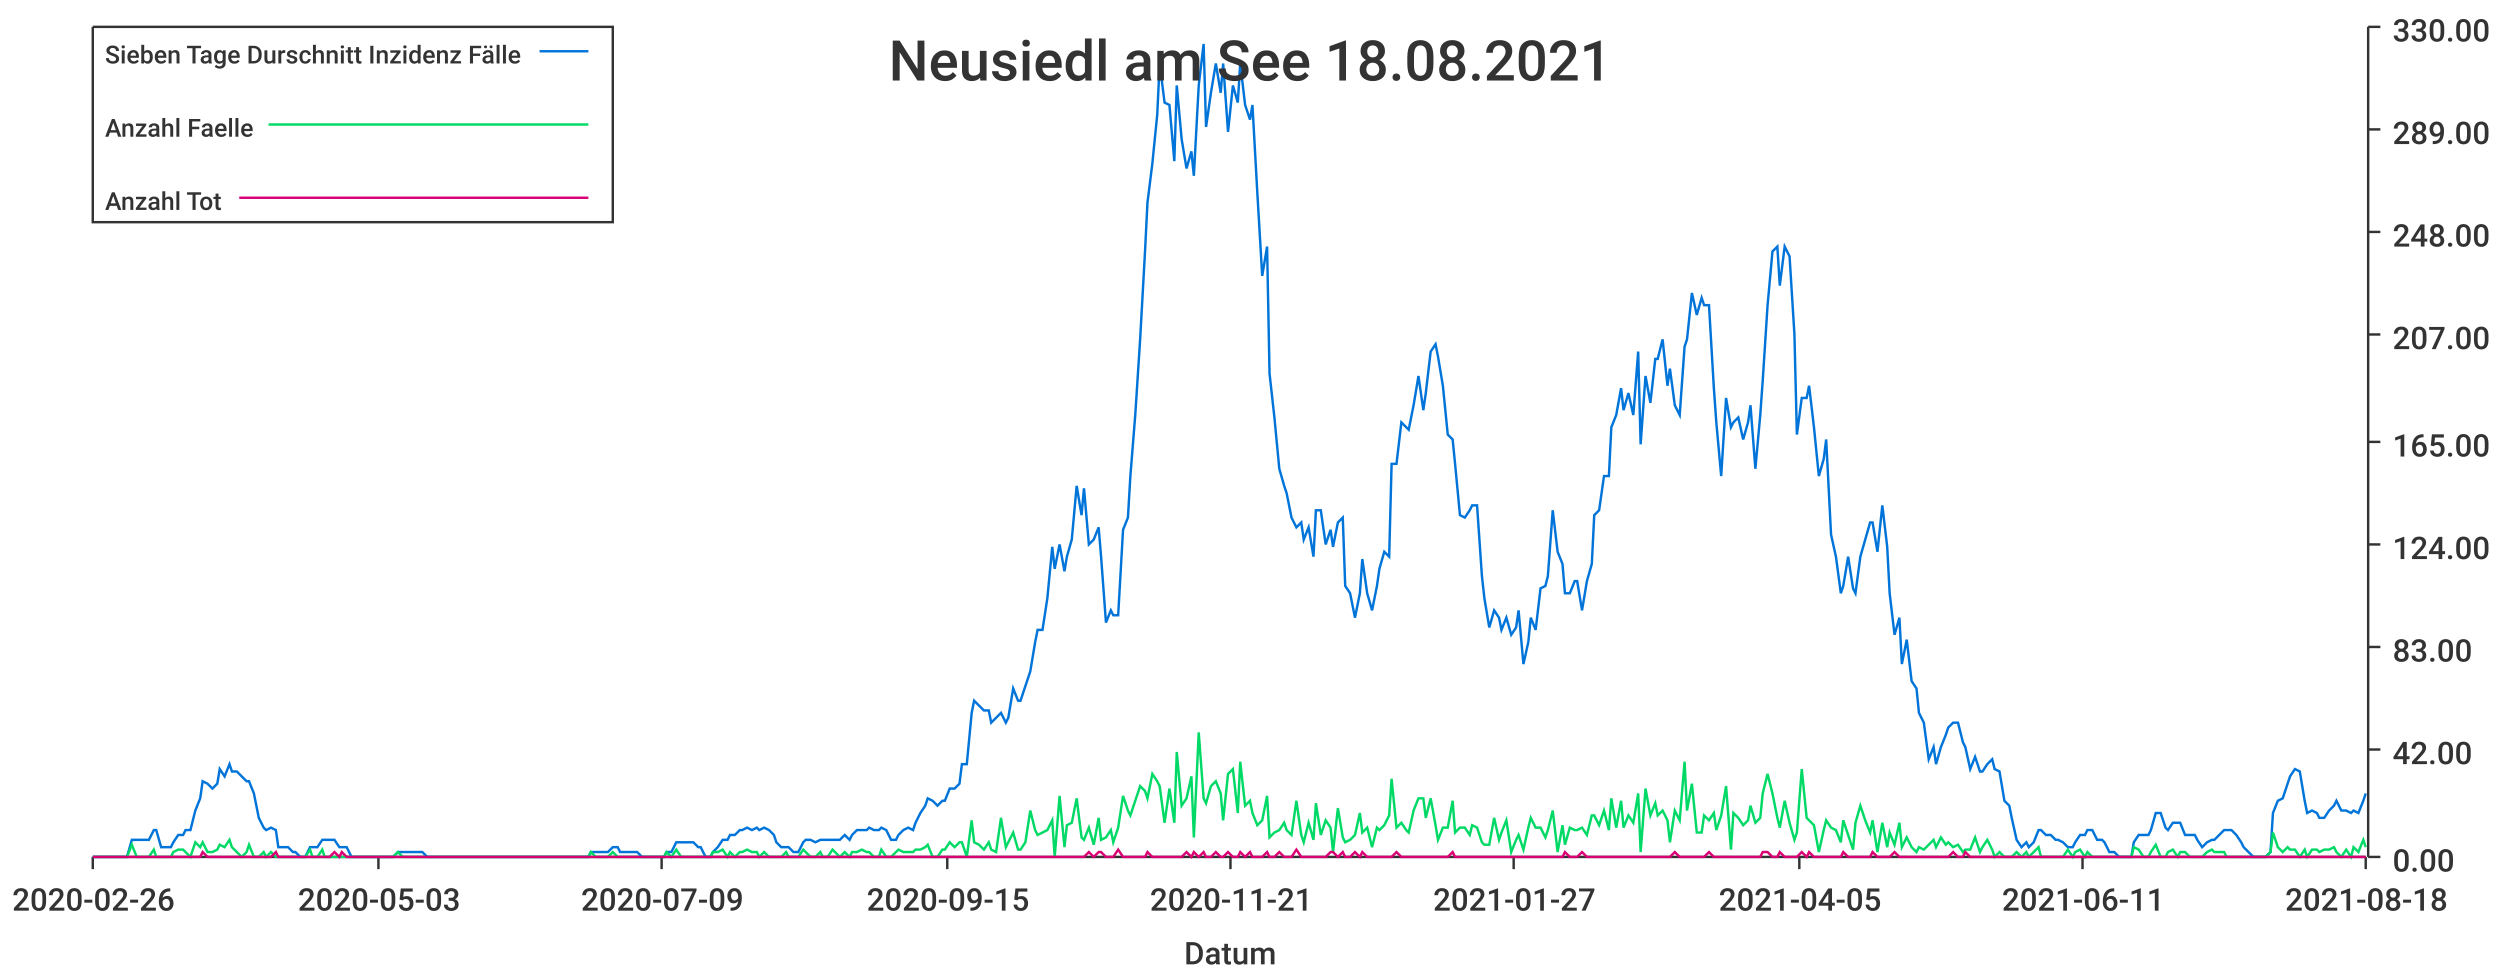
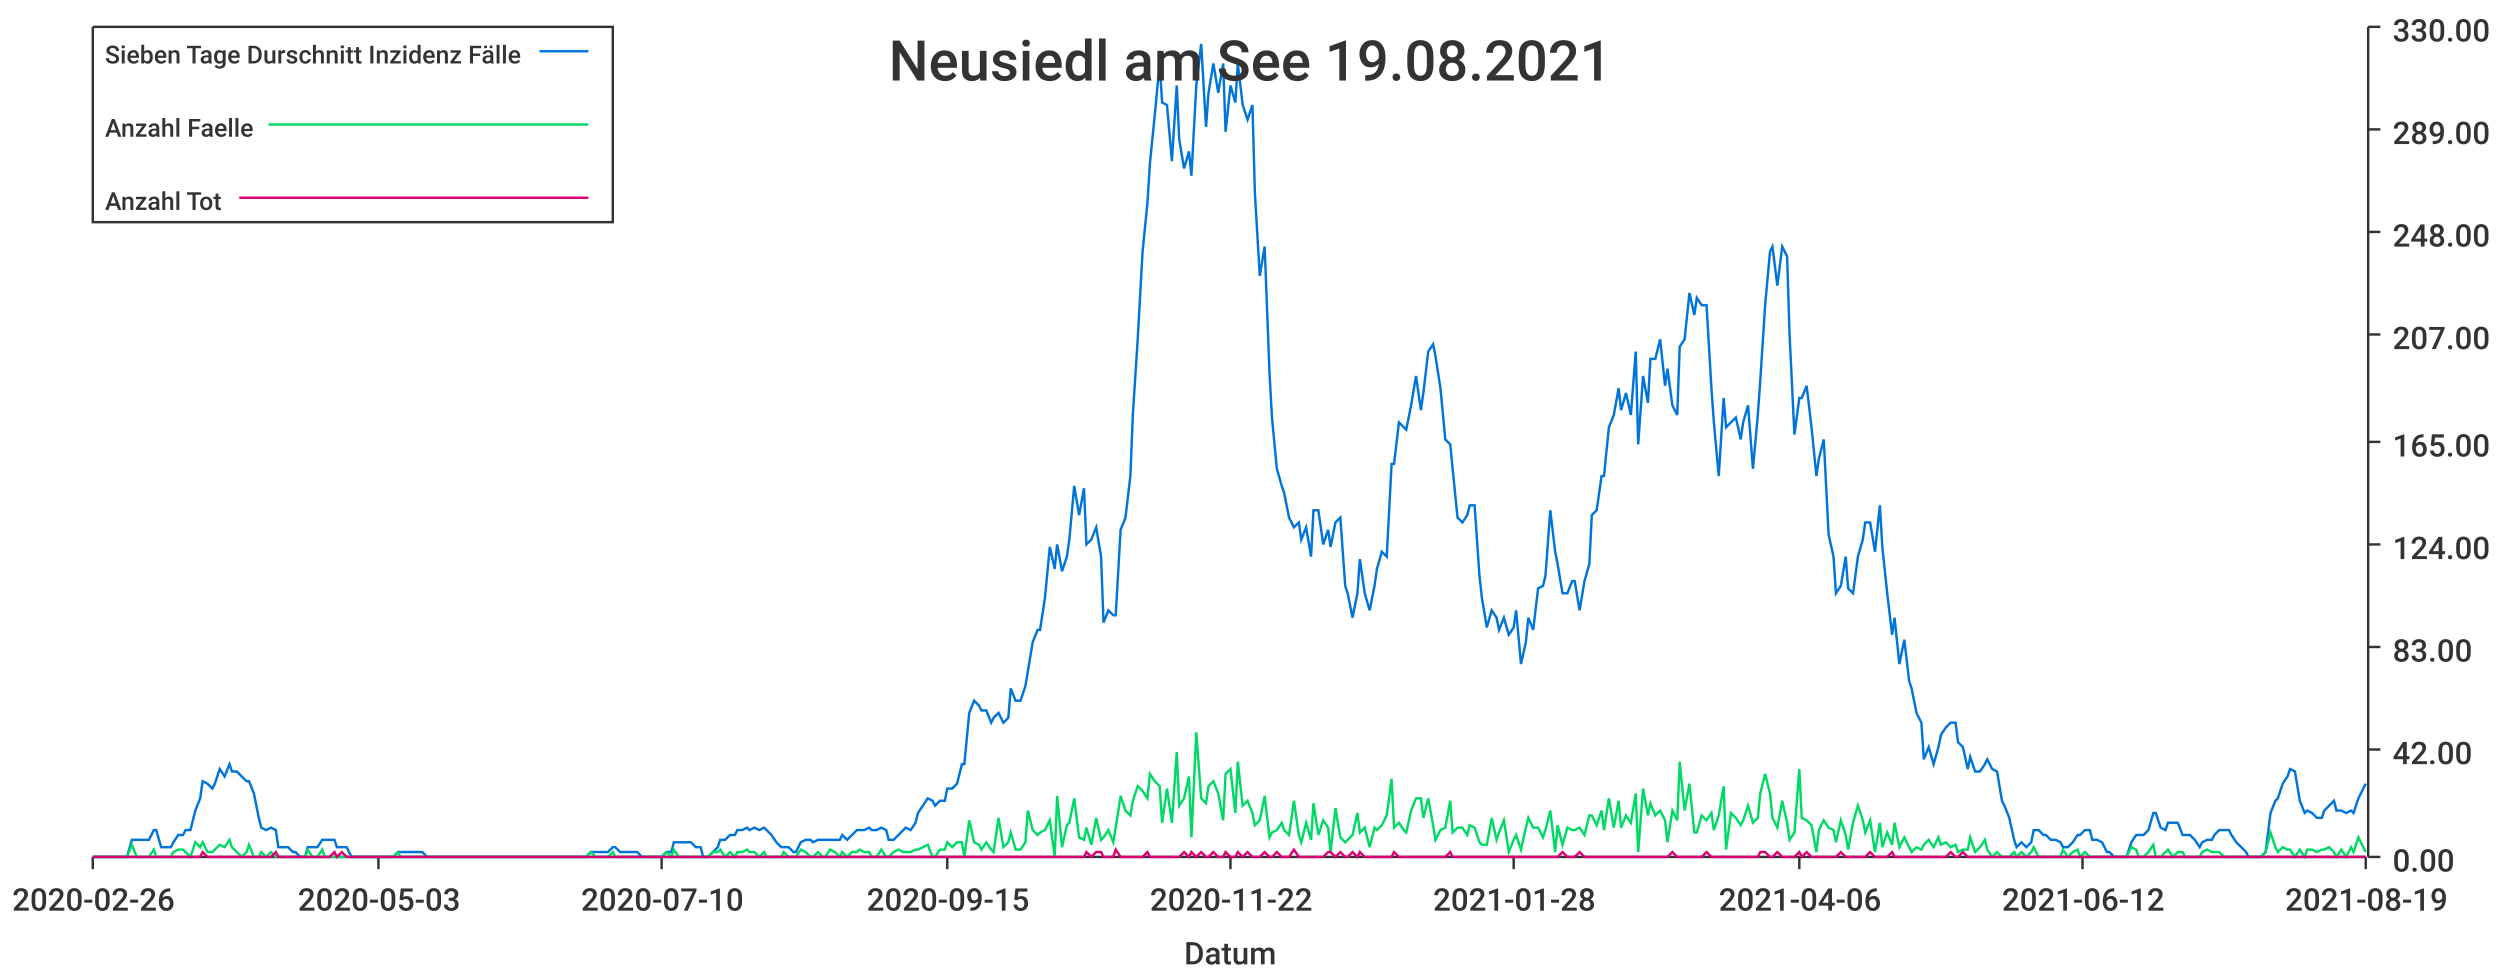
<svg xmlns="http://www.w3.org/2000/svg" width="1024" height="400">\n<path d="M 0 0 L 1024 0 L 1024 400 L 0 400 L 0 0" style="stroke-width:0;stroke:rgba(255,255,255,1.0);fill:rgba(255,255,255,1.0)" />
  <path d="M 38 11 L 969 11 L 969 351 L 38 351 L 38 11" style="stroke-width:0;stroke:rgba(255,255,255,1.0);fill:rgba(255,255,255,1.0)" />
  <path d="M 38 351 L 969 351" style="stroke-width:1;stroke:rgba(51,51,51,1.0);fill:none" />
  <path d="M 38 351 L 38 356" style="stroke-width:1;stroke:rgba(51,51,51,1.0);fill:none" />
  <text x="5" y="373" style="stroke-width:0;stroke:none;fill:rgba(51,51,51,1.0);font-size:12.8px;font-family:'Roboto Medium',sans-serif">2020-02-26</text>
  <path d="M 155 351 L 155 356" style="stroke-width:1;stroke:rgba(51,51,51,1.0);fill:none" />
  <text x="122" y="373" style="stroke-width:0;stroke:none;fill:rgba(51,51,51,1.0);font-size:12.8px;font-family:'Roboto Medium',sans-serif">2020-05-03</text>
  <path d="M 271 351 L 271 356" style="stroke-width:1;stroke:rgba(51,51,51,1.0);fill:none" />
-   <text x="238" y="373" style="stroke-width:0;stroke:none;fill:rgba(51,51,51,1.0);font-size:12.8px;font-family:'Roboto Medium',sans-serif">2020-07-09</text>
+   <text x="238" y="373" style="stroke-width:0;stroke:none;fill:rgba(51,51,51,1.0);font-size:12.8px;font-family:'Roboto Medium',sans-serif">2020-07-10</text>
  <path d="M 388 351 L 388 356" style="stroke-width:1;stroke:rgba(51,51,51,1.0);fill:none" />
  <text x="355" y="373" style="stroke-width:0;stroke:none;fill:rgba(51,51,51,1.0);font-size:12.8px;font-family:'Roboto Medium',sans-serif">2020-09-15</text>
  <path d="M 504 351 L 504 356" style="stroke-width:1;stroke:rgba(51,51,51,1.0);fill:none" />
-   <text x="471" y="373" style="stroke-width:0;stroke:none;fill:rgba(51,51,51,1.0);font-size:12.8px;font-family:'Roboto Medium',sans-serif">2020-11-21</text>
+   <text x="471" y="373" style="stroke-width:0;stroke:none;fill:rgba(51,51,51,1.0);font-size:12.8px;font-family:'Roboto Medium',sans-serif">2020-11-22</text>
  <path d="M 620 351 L 620 356" style="stroke-width:1;stroke:rgba(51,51,51,1.0);fill:none" />
-   <text x="587" y="373" style="stroke-width:0;stroke:none;fill:rgba(51,51,51,1.0);font-size:12.8px;font-family:'Roboto Medium',sans-serif">2021-01-27</text>
+   <text x="587" y="373" style="stroke-width:0;stroke:none;fill:rgba(51,51,51,1.0);font-size:12.8px;font-family:'Roboto Medium',sans-serif">2021-01-28</text>
  <path d="M 737 351 L 737 356" style="stroke-width:1;stroke:rgba(51,51,51,1.0);fill:none" />
-   <text x="704" y="373" style="stroke-width:0;stroke:none;fill:rgba(51,51,51,1.0);font-size:12.8px;font-family:'Roboto Medium',sans-serif">2021-04-05</text>
+   <text x="704" y="373" style="stroke-width:0;stroke:none;fill:rgba(51,51,51,1.0);font-size:12.8px;font-family:'Roboto Medium',sans-serif">2021-04-06</text>
  <path d="M 853 351 L 853 356" style="stroke-width:1;stroke:rgba(51,51,51,1.0);fill:none" />
-   <text x="820" y="373" style="stroke-width:0;stroke:none;fill:rgba(51,51,51,1.0);font-size:12.8px;font-family:'Roboto Medium',sans-serif">2021-06-11</text>
+   <text x="820" y="373" style="stroke-width:0;stroke:none;fill:rgba(51,51,51,1.0);font-size:12.8px;font-family:'Roboto Medium',sans-serif">2021-06-12</text>
  <path d="M 969 351 L 969 356" style="stroke-width:1;stroke:rgba(51,51,51,1.0);fill:none" />
-   <text x="936" y="373" style="stroke-width:0;stroke:none;fill:rgba(51,51,51,1.0);font-size:12.8px;font-family:'Roboto Medium',sans-serif">2021-08-18</text>
+   <text x="936" y="373" style="stroke-width:0;stroke:none;fill:rgba(51,51,51,1.0);font-size:12.8px;font-family:'Roboto Medium',sans-serif">2021-08-19</text>
  <text x="485" y="395" style="stroke-width:0;stroke:none;fill:rgba(51,51,51,1.0);font-size:12.8px;font-family:'Roboto Medium',sans-serif">Datum</text>
  <path d="M 970 351 L 970 11" style="stroke-width:1;stroke:rgba(51,51,51,1.0);fill:none" />
  <path d="M 970 351 L 975 351" style="stroke-width:1;stroke:rgba(51,51,51,1.0);fill:none" />
  <text x="980" y="357" style="stroke-width:0;stroke:none;fill:rgba(51,51,51,1.0);font-size:12.8px;font-family:'Roboto Medium',sans-serif">0.00</text>
  <path d="M 970 307 L 975 307" style="stroke-width:1;stroke:rgba(51,51,51,1.0);fill:none" />
  <text x="980" y="313" style="stroke-width:0;stroke:none;fill:rgba(51,51,51,1.0);font-size:12.8px;font-family:'Roboto Medium',sans-serif">42.00</text>
  <path d="M 970 265 L 975 265" style="stroke-width:1;stroke:rgba(51,51,51,1.0);fill:none" />
  <text x="980" y="271" style="stroke-width:0;stroke:none;fill:rgba(51,51,51,1.0);font-size:12.8px;font-family:'Roboto Medium',sans-serif">83.00</text>
  <path d="M 970 223 L 975 223" style="stroke-width:1;stroke:rgba(51,51,51,1.0);fill:none" />
  <text x="980" y="229" style="stroke-width:0;stroke:none;fill:rgba(51,51,51,1.0);font-size:12.8px;font-family:'Roboto Medium',sans-serif">124.00</text>
  <path d="M 970 181 L 975 181" style="stroke-width:1;stroke:rgba(51,51,51,1.0);fill:none" />
  <text x="980" y="187" style="stroke-width:0;stroke:none;fill:rgba(51,51,51,1.0);font-size:12.8px;font-family:'Roboto Medium',sans-serif">165.00</text>
  <path d="M 970 137 L 975 137" style="stroke-width:1;stroke:rgba(51,51,51,1.0);fill:none" />
  <text x="980" y="143" style="stroke-width:0;stroke:none;fill:rgba(51,51,51,1.0);font-size:12.8px;font-family:'Roboto Medium',sans-serif">207.00</text>
  <path d="M 970 95 L 975 95" style="stroke-width:1;stroke:rgba(51,51,51,1.0);fill:none" />
  <text x="980" y="101" style="stroke-width:0;stroke:none;fill:rgba(51,51,51,1.0);font-size:12.8px;font-family:'Roboto Medium',sans-serif">248.00</text>
  <path d="M 970 53 L 975 53" style="stroke-width:1;stroke:rgba(51,51,51,1.0);fill:none" />
  <text x="980" y="59" style="stroke-width:0;stroke:none;fill:rgba(51,51,51,1.0);font-size:12.8px;font-family:'Roboto Medium',sans-serif">289.00</text>
  <path d="M 970 11 L 975 11" style="stroke-width:1;stroke:rgba(51,51,51,1.0);fill:none" />
  <text x="980" y="17" style="stroke-width:0;stroke:none;fill:rgba(51,51,51,1.0);font-size:12.8px;font-family:'Roboto Medium',sans-serif">330.00</text>
-   <path d="M 38 351 L 40 351 L 42 351 L 44 351 L 45 351 L 47 351 L 49 351 L 51 351 L 52 351 L 54 344 L 56 344 L 57 344 L 59 344 L 61 344 L 63 340 L 64 340 L 66 347 L 68 347 L 70 347 L 71 345 L 73 342 L 75 342 L 76 340 L 78 340 L 80 332 L 82 327 L 83 320 L 85 321 L 87 323 L 89 321 L 90 315 L 92 318 L 94 313 L 95 316 L 97 316 L 99 318 L 101 320 L 102 320 L 104 325 L 106 335 L 108 339 L 109 340 L 111 339 L 113 340 L 114 347 L 116 347 L 118 347 L 120 349 L 121 349 L 123 351 L 125 351 L 127 347 L 128 347 L 130 347 L 132 344 L 133 344 L 135 344 L 137 344 L 139 347 L 140 347 L 142 347 L 144 351 L 146 351 L 147 351 L 149 351 L 151 351 L 152 351 L 154 351 L 156 351 L 158 351 L 159 351 L 161 351 L 163 349 L 165 349 L 166 349 L 168 349 L 170 349 L 171 349 L 173 349 L 175 351 L 177 351 L 178 351 L 180 351 L 182 351 L 184 351 L 185 351 L 187 351 L 189 351 L 190 351 L 192 351 L 194 351 L 196 351 L 197 351 L 199 351 L 201 351 L 203 351 L 204 351 L 206 351 L 208 351 L 209 351 L 211 351 L 213 351 L 215 351 L 216 351 L 218 351 L 220 351 L 222 351 L 223 351 L 225 351 L 227 351 L 228 351 L 230 351 L 232 351 L 234 351 L 235 351 L 237 351 L 239 351 L 241 351 L 242 349 L 244 349 L 246 349 L 247 349 L 249 349 L 251 347 L 253 347 L 254 349 L 256 349 L 258 349 L 260 349 L 261 349 L 263 351 L 265 351 L 266 351 L 268 351 L 270 351 L 272 351 L 273 349 L 275 349 L 277 345 L 279 345 L 280 345 L 282 345 L 284 345 L 286 347 L 287 347 L 289 351 L 291 351 L 292 349 L 294 347 L 296 344 L 298 344 L 299 342 L 301 342 L 303 340 L 304 340 L 306 339 L 308 340 L 310 339 L 311 340 L 313 339 L 315 340 L 317 342 L 318 345 L 320 347 L 322 347 L 323 347 L 325 349 L 327 349 L 329 345 L 330 344 L 332 344 L 334 345 L 336 344 L 337 344 L 339 344 L 341 344 L 342 344 L 344 344 L 346 342 L 348 344 L 349 342 L 351 340 L 353 340 L 355 340 L 356 339 L 358 340 L 360 340 L 361 339 L 363 340 L 365 344 L 367 344 L 368 342 L 370 340 L 372 339 L 374 340 L 375 337 L 377 333 L 379 330 L 380 327 L 382 328 L 384 330 L 386 328 L 387 328 L 389 323 L 391 323 L 393 321 L 394 313 L 396 313 L 398 292 L 399 287 L 401 289 L 403 291 L 405 291 L 406 296 L 408 294 L 410 292 L 412 296 L 413 294 L 415 282 L 417 287 L 418 287 L 420 281 L 422 275 L 424 263 L 425 258 L 427 258 L 429 245 L 431 224 L 432 233 L 434 223 L 436 234 L 437 228 L 439 221 L 441 199 L 443 211 L 444 200 L 446 223 L 448 221 L 450 216 L 451 228 L 453 255 L 455 250 L 456 252 L 458 252 L 460 217 L 462 212 L 463 195 L 465 170 L 467 139 L 469 103 L 470 83 L 472 67 L 474 47 L 475 26 L 477 42 L 479 43 L 481 66 L 482 35 L 484 57 L 486 69 L 488 62 L 489 72 L 491 35 L 493 18 L 494 52 L 496 38 L 498 26 L 500 38 L 501 26 L 503 54 L 505 35 L 507 42 L 508 26 L 510 43 L 512 49 L 513 43 L 515 79 L 517 113 L 519 101 L 520 153 L 522 171 L 524 192 L 526 199 L 527 202 L 529 212 L 531 216 L 533 214 L 534 221 L 536 216 L 538 228 L 539 209 L 541 209 L 543 223 L 545 217 L 546 224 L 548 214 L 550 212 L 551 240 L 553 243 L 555 253 L 557 243 L 558 229 L 560 243 L 562 250 L 564 240 L 565 233 L 567 226 L 569 228 L 570 190 L 572 190 L 574 173 L 576 175 L 577 176 L 579 166 L 581 154 L 583 168 L 584 161 L 586 144 L 588 141 L 589 146 L 591 158 L 593 178 L 595 180 L 596 190 L 598 211 L 600 212 L 602 209 L 603 207 L 605 207 L 607 236 L 608 245 L 610 257 L 612 250 L 614 253 L 615 258 L 617 253 L 619 260 L 621 257 L 622 250 L 624 272 L 626 263 L 627 253 L 629 258 L 631 241 L 633 240 L 634 236 L 636 209 L 638 226 L 640 231 L 641 243 L 643 243 L 645 238 L 646 238 L 648 250 L 650 238 L 652 231 L 653 211 L 655 209 L 657 195 L 659 195 L 660 175 L 662 170 L 664 159 L 665 168 L 667 161 L 669 170 L 671 144 L 672 182 L 674 154 L 676 165 L 678 147 L 679 147 L 681 139 L 683 158 L 684 151 L 686 166 L 688 170 L 690 142 L 691 139 L 693 120 L 695 129 L 697 122 L 698 125 L 700 125 L 702 159 L 703 173 L 705 195 L 707 163 L 709 175 L 710 173 L 712 171 L 714 180 L 716 173 L 717 166 L 719 192 L 721 170 L 722 156 L 724 125 L 726 103 L 728 101 L 729 117 L 731 101 L 733 105 L 735 137 L 736 178 L 738 163 L 740 163 L 741 158 L 743 175 L 745 195 L 747 188 L 748 180 L 750 219 L 752 228 L 754 243 L 755 240 L 757 228 L 759 241 L 760 243 L 762 228 L 764 221 L 766 214 L 767 214 L 769 226 L 771 207 L 773 224 L 774 243 L 776 260 L 778 253 L 779 272 L 781 262 L 783 279 L 785 282 L 786 292 L 788 296 L 790 311 L 792 306 L 793 313 L 795 306 L 797 301 L 798 298 L 800 296 L 802 296 L 804 304 L 805 306 L 807 315 L 809 310 L 811 316 L 812 316 L 814 313 L 816 311 L 817 315 L 819 316 L 821 328 L 823 330 L 824 335 L 826 344 L 828 347 L 830 345 L 831 347 L 833 345 L 835 340 L 836 340 L 838 342 L 840 342 L 842 344 L 843 344 L 845 345 L 847 347 L 849 347 L 850 345 L 852 342 L 854 342 L 855 340 L 857 340 L 859 344 L 861 344 L 862 345 L 864 349 L 866 349 L 868 351 L 869 351 L 871 351 L 873 351 L 874 345 L 876 342 L 878 342 L 880 342 L 881 340 L 883 333 L 885 333 L 887 339 L 888 340 L 890 337 L 892 337 L 893 337 L 895 342 L 897 342 L 899 342 L 900 344 L 902 347 L 904 345 L 906 344 L 907 344 L 909 342 L 911 340 L 912 340 L 914 340 L 916 342 L 918 345 L 919 347 L 921 349 L 923 351 L 925 351 L 926 351 L 928 351 L 930 349 L 931 333 L 933 328 L 935 327 L 937 321 L 938 318 L 940 315 L 942 316 L 944 328 L 945 333 L 947 332 L 949 333 L 950 335 L 952 335 L 954 332 L 956 330 L 957 328 L 959 332 L 961 332 L 963 333 L 964 332 L 966 333 L 968 328 L 969 325" style="stroke-width:1;stroke:rgba(0,116,217,1.0);fill:none" />
-   <path d="M 38 351 L 40 351 L 42 351 L 44 351 L 45 351 L 47 351 L 49 351 L 51 351 L 52 351 L 54 346 L 56 351 L 57 351 L 59 351 L 61 351 L 63 348 L 64 351 L 66 351 L 68 351 L 70 351 L 71 349 L 73 348 L 75 348 L 76 349 L 78 351 L 80 345 L 82 347 L 83 345 L 85 349 L 87 349 L 89 348 L 90 346 L 92 347 L 94 344 L 95 347 L 97 349 L 99 351 L 101 349 L 102 346 L 104 351 L 106 351 L 108 349 L 109 351 L 111 349 L 113 351 L 114 351 L 116 351 L 118 351 L 120 351 L 121 351 L 123 351 L 125 351 L 127 348 L 128 351 L 130 351 L 132 348 L 133 351 L 135 351 L 137 351 L 139 351 L 140 351 L 142 351 L 144 351 L 146 351 L 147 351 L 149 351 L 151 351 L 152 351 L 154 351 L 156 351 L 158 351 L 159 351 L 161 351 L 163 349 L 165 351 L 166 351 L 168 351 L 170 351 L 171 351 L 173 351 L 175 351 L 177 351 L 178 351 L 180 351 L 182 351 L 184 351 L 185 351 L 187 351 L 189 351 L 190 351 L 192 351 L 194 351 L 196 351 L 197 351 L 199 351 L 201 351 L 203 351 L 204 351 L 206 351 L 208 351 L 209 351 L 211 351 L 213 351 L 215 351 L 216 351 L 218 351 L 220 351 L 222 351 L 223 351 L 225 351 L 227 351 L 228 351 L 230 351 L 232 351 L 234 351 L 235 351 L 237 351 L 239 351 L 241 351 L 242 349 L 244 351 L 246 351 L 247 351 L 249 351 L 251 349 L 253 351 L 254 351 L 256 351 L 258 351 L 260 351 L 261 351 L 263 351 L 265 351 L 266 351 L 268 351 L 270 351 L 272 351 L 273 349 L 275 351 L 277 348 L 279 351 L 280 351 L 282 351 L 284 351 L 286 351 L 287 351 L 289 351 L 291 351 L 292 349 L 294 349 L 296 348 L 298 351 L 299 349 L 301 351 L 303 349 L 304 349 L 306 348 L 308 349 L 310 349 L 311 351 L 313 349 L 315 351 L 317 351 L 318 351 L 320 351 L 322 349 L 323 351 L 325 351 L 327 351 L 329 348 L 330 349 L 332 351 L 334 351 L 336 349 L 337 351 L 339 351 L 341 348 L 342 349 L 344 351 L 346 349 L 348 351 L 349 349 L 351 349 L 353 348 L 355 349 L 356 349 L 358 351 L 360 351 L 361 348 L 363 351 L 365 351 L 367 349 L 368 348 L 370 349 L 372 349 L 374 349 L 375 348 L 377 348 L 379 347 L 380 346 L 382 351 L 384 351 L 386 348 L 387 348 L 389 345 L 391 347 L 393 345 L 394 345 L 396 351 L 398 336 L 399 345 L 401 346 L 403 348 L 405 345 L 406 348 L 408 349 L 410 335 L 412 347 L 413 345 L 415 341 L 417 348 L 418 348 L 420 345 L 422 332 L 424 340 L 425 342 L 427 341 L 429 340 L 431 336 L 432 351 L 434 326 L 436 347 L 437 338 L 439 337 L 441 327 L 443 343 L 444 344 L 446 339 L 448 346 L 450 335 L 451 344 L 453 343 L 455 340 L 456 345 L 458 339 L 460 326 L 462 332 L 463 334 L 465 328 L 467 322 L 469 324 L 470 327 L 472 317 L 474 320 L 475 322 L 477 337 L 479 323 L 481 337 L 482 308 L 484 330 L 486 327 L 488 318 L 489 343 L 491 300 L 493 327 L 494 329 L 496 322 L 498 320 L 500 325 L 501 336 L 503 317 L 505 315 L 507 333 L 508 312 L 510 330 L 512 328 L 513 333 L 515 338 L 517 336 L 519 326 L 520 343 L 522 341 L 524 340 L 526 337 L 527 340 L 529 342 L 531 328 L 533 342 L 534 345 L 536 337 L 538 344 L 539 329 L 541 342 L 543 336 L 545 339 L 546 349 L 548 331 L 550 343 L 551 345 L 553 344 L 555 342 L 557 333 L 558 341 L 560 339 L 562 347 L 564 339 L 565 340 L 567 338 L 569 334 L 570 319 L 572 339 L 574 337 L 576 340 L 577 341 L 579 332 L 581 327 L 583 327 L 584 335 L 586 327 L 588 338 L 589 344 L 591 339 L 593 339 L 595 328 L 596 341 L 598 339 L 600 339 L 602 342 L 603 338 L 605 339 L 607 345 L 608 346 L 610 346 L 612 335 L 614 344 L 615 341 L 617 336 L 619 349 L 621 344 L 622 342 L 624 348 L 626 339 L 627 335 L 629 339 L 631 339 L 633 343 L 634 340 L 636 332 L 638 349 L 640 338 L 641 346 L 643 339 L 645 340 L 646 340 L 648 339 L 650 342 L 652 334 L 653 334 L 655 338 L 657 332 L 659 340 L 660 327 L 662 339 L 664 328 L 665 339 L 667 334 L 669 337 L 671 325 L 672 349 L 674 323 L 676 334 L 678 329 L 679 334 L 681 332 L 683 336 L 684 345 L 686 332 L 688 336 L 690 312 L 691 332 L 693 321 L 695 341 L 697 341 L 698 334 L 700 336 L 702 333 L 703 340 L 705 334 L 707 322 L 709 348 L 710 333 L 712 335 L 714 338 L 716 336 L 717 330 L 719 337 L 721 335 L 722 325 L 724 317 L 726 325 L 728 335 L 729 339 L 731 328 L 733 337 L 735 344 L 736 341 L 738 315 L 740 335 L 741 336 L 743 338 L 745 349 L 747 340 L 748 336 L 750 339 L 752 340 L 754 345 L 755 336 L 757 342 L 759 348 L 760 337 L 762 330 L 764 336 L 766 341 L 767 336 L 769 349 L 771 337 L 773 347 L 774 341 L 776 346 L 778 337 L 779 347 L 781 343 L 783 347 L 785 349 L 786 347 L 788 348 L 790 346 L 792 344 L 793 347 L 795 343 L 797 346 L 798 345 L 800 347 L 802 346 L 804 349 L 805 348 L 807 348 L 809 343 L 811 349 L 812 347 L 814 344 L 816 348 L 817 351 L 819 349 L 821 351 L 823 351 L 824 351 L 826 349 L 828 351 L 830 349 L 831 351 L 833 349 L 835 347 L 836 351 L 838 351 L 840 351 L 842 351 L 843 351 L 845 351 L 847 348 L 849 351 L 850 349 L 852 348 L 854 351 L 855 349 L 857 351 L 859 351 L 861 351 L 862 351 L 864 351 L 866 351 L 868 351 L 869 351 L 871 351 L 873 351 L 874 347 L 876 348 L 878 351 L 880 351 L 881 349 L 883 346 L 885 351 L 887 351 L 888 349 L 890 348 L 892 351 L 893 349 L 895 349 L 897 351 L 899 351 L 900 351 L 902 351 L 904 349 L 906 348 L 907 349 L 909 349 L 911 349 L 912 351 L 914 351 L 916 351 L 918 351 L 919 351 L 921 351 L 923 351 L 925 351 L 926 351 L 928 351 L 930 349 L 931 341 L 933 347 L 935 349 L 937 347 L 938 348 L 940 348 L 942 351 L 944 348 L 945 351 L 947 348 L 949 348 L 950 349 L 952 348 L 954 348 L 956 347 L 957 349 L 959 351 L 961 348 L 963 351 L 964 347 L 966 349 L 968 344 L 969 347" style="stroke-width:1;stroke:rgba(0,217,101,1.0);fill:none" />
-   <path d="M 38 351 L 40 351 L 42 351 L 44 351 L 45 351 L 47 351 L 49 351 L 51 351 L 52 351 L 54 351 L 56 351 L 57 351 L 59 351 L 61 351 L 63 351 L 64 351 L 66 351 L 68 351 L 70 351 L 71 351 L 73 351 L 75 351 L 76 351 L 78 351 L 80 351 L 82 351 L 83 349 L 85 351 L 87 351 L 89 351 L 90 351 L 92 351 L 94 351 L 95 351 L 97 351 L 99 351 L 101 351 L 102 351 L 104 351 L 106 351 L 108 351 L 109 351 L 111 351 L 113 349 L 114 351 L 116 351 L 118 351 L 120 351 L 121 351 L 123 351 L 125 351 L 127 351 L 128 351 L 130 351 L 132 351 L 133 351 L 135 351 L 137 349 L 139 351 L 140 349 L 142 351 L 144 351 L 146 351 L 147 351 L 149 351 L 151 351 L 152 351 L 154 351 L 156 351 L 158 351 L 159 351 L 161 351 L 163 351 L 165 351 L 166 351 L 168 351 L 170 351 L 171 351 L 173 351 L 175 351 L 177 351 L 178 351 L 180 351 L 182 351 L 184 351 L 185 351 L 187 351 L 189 351 L 190 351 L 192 351 L 194 351 L 196 351 L 197 351 L 199 351 L 201 351 L 203 351 L 204 351 L 206 351 L 208 351 L 209 351 L 211 351 L 213 351 L 215 351 L 216 351 L 218 351 L 220 351 L 222 351 L 223 351 L 225 351 L 227 351 L 228 351 L 230 351 L 232 351 L 234 351 L 235 351 L 237 351 L 239 351 L 241 351 L 242 351 L 244 351 L 246 351 L 247 351 L 249 351 L 251 351 L 253 351 L 254 351 L 256 351 L 258 351 L 260 351 L 261 351 L 263 351 L 265 351 L 266 351 L 268 351 L 270 351 L 272 351 L 273 351 L 275 351 L 277 351 L 279 351 L 280 351 L 282 351 L 284 351 L 286 351 L 287 351 L 289 351 L 291 351 L 292 351 L 294 351 L 296 351 L 298 351 L 299 351 L 301 351 L 303 351 L 304 351 L 306 351 L 308 351 L 310 351 L 311 351 L 313 351 L 315 351 L 317 351 L 318 351 L 320 351 L 322 351 L 323 351 L 325 351 L 327 351 L 329 351 L 330 351 L 332 351 L 334 351 L 336 351 L 337 351 L 339 351 L 341 351 L 342 351 L 344 351 L 346 351 L 348 351 L 349 351 L 351 351 L 353 351 L 355 351 L 356 351 L 358 351 L 360 351 L 361 351 L 363 351 L 365 351 L 367 351 L 368 351 L 370 351 L 372 351 L 374 351 L 375 351 L 377 351 L 379 351 L 380 351 L 382 351 L 384 351 L 386 351 L 387 351 L 389 351 L 391 351 L 393 351 L 394 351 L 396 351 L 398 351 L 399 351 L 401 351 L 403 351 L 405 351 L 406 351 L 408 351 L 410 351 L 412 351 L 413 351 L 415 351 L 417 351 L 418 351 L 420 351 L 422 351 L 424 351 L 425 351 L 427 351 L 429 351 L 431 351 L 432 351 L 434 351 L 436 351 L 437 351 L 439 351 L 441 351 L 443 351 L 444 351 L 446 349 L 448 351 L 450 349 L 451 349 L 453 351 L 455 351 L 456 351 L 458 348 L 460 351 L 462 351 L 463 351 L 465 351 L 467 351 L 469 351 L 470 349 L 472 351 L 474 351 L 475 351 L 477 351 L 479 351 L 481 351 L 482 351 L 484 351 L 486 349 L 488 351 L 489 349 L 491 351 L 493 349 L 494 351 L 496 351 L 498 349 L 500 351 L 501 351 L 503 349 L 505 351 L 507 351 L 508 349 L 510 351 L 512 349 L 513 351 L 515 351 L 517 351 L 519 349 L 520 351 L 522 351 L 524 349 L 526 351 L 527 351 L 529 351 L 531 348 L 533 351 L 534 351 L 536 351 L 538 351 L 539 351 L 541 351 L 543 351 L 545 349 L 546 349 L 548 351 L 550 349 L 551 351 L 553 351 L 555 349 L 557 351 L 558 349 L 560 351 L 562 351 L 564 351 L 565 351 L 567 351 L 569 351 L 570 351 L 572 349 L 574 351 L 576 351 L 577 351 L 579 351 L 581 351 L 583 351 L 584 351 L 586 351 L 588 351 L 589 351 L 591 351 L 593 351 L 595 349 L 596 351 L 598 351 L 600 351 L 602 351 L 603 351 L 605 351 L 607 351 L 608 351 L 610 351 L 612 351 L 614 351 L 615 351 L 617 351 L 619 351 L 621 351 L 622 351 L 624 351 L 626 351 L 627 351 L 629 351 L 631 351 L 633 351 L 634 351 L 636 351 L 638 351 L 640 351 L 641 349 L 643 351 L 645 351 L 646 351 L 648 349 L 650 351 L 652 351 L 653 351 L 655 351 L 657 351 L 659 351 L 660 351 L 662 351 L 664 351 L 665 351 L 667 351 L 669 351 L 671 351 L 672 351 L 674 351 L 676 351 L 678 351 L 679 351 L 681 351 L 683 351 L 684 351 L 686 349 L 688 351 L 690 351 L 691 351 L 693 351 L 695 351 L 697 351 L 698 351 L 700 349 L 702 351 L 703 351 L 705 351 L 707 351 L 709 351 L 710 351 L 712 351 L 714 351 L 716 351 L 717 351 L 719 351 L 721 351 L 722 349 L 724 349 L 726 351 L 728 351 L 729 349 L 731 351 L 733 351 L 735 351 L 736 351 L 738 349 L 740 351 L 741 349 L 743 351 L 745 351 L 747 351 L 748 351 L 750 351 L 752 351 L 754 351 L 755 349 L 757 351 L 759 351 L 760 351 L 762 351 L 764 351 L 766 351 L 767 349 L 769 351 L 771 351 L 773 351 L 774 351 L 776 349 L 778 351 L 779 351 L 781 351 L 783 351 L 785 351 L 786 351 L 788 351 L 790 351 L 792 351 L 793 351 L 795 351 L 797 351 L 798 351 L 800 349 L 802 351 L 804 351 L 805 349 L 807 351 L 809 351 L 811 351 L 812 351 L 814 351 L 816 351 L 817 351 L 819 351 L 821 351 L 823 351 L 824 351 L 826 351 L 828 351 L 830 351 L 831 351 L 833 351 L 835 351 L 836 351 L 838 351 L 840 351 L 842 351 L 843 351 L 845 351 L 847 351 L 849 351 L 850 351 L 852 351 L 854 351 L 855 351 L 857 351 L 859 351 L 861 351 L 862 351 L 864 351 L 866 351 L 868 351 L 869 351 L 871 351 L 873 351 L 874 351 L 876 351 L 878 351 L 880 351 L 881 351 L 883 351 L 885 351 L 887 351 L 888 351 L 890 351 L 892 351 L 893 351 L 895 351 L 897 351 L 899 351 L 900 351 L 902 351 L 904 351 L 906 351 L 907 351 L 909 351 L 911 351 L 912 351 L 914 351 L 916 351 L 918 351 L 919 351 L 921 351 L 923 351 L 925 351 L 926 351 L 928 351 L 930 351 L 931 351 L 933 351 L 935 351 L 937 351 L 938 351 L 940 351 L 942 351 L 944 351 L 945 351 L 947 351 L 949 351 L 950 351 L 952 351 L 954 351 L 956 351 L 957 351 L 959 351 L 961 351 L 963 351 L 964 351 L 966 351 L 968 351 L 969 351" style="stroke-width:1;stroke:rgba(217,0,116,1.0);fill:none" />
-   <text x="364" y="33" style="stroke-width:0;stroke:none;fill:rgba(51,51,51,1.0);font-size:23.0px;font-family:'Roboto Medium',sans-serif">Neusiedl am See 18.08.2021</text>
+   <path d="M 38 351 L 40 351 L 42 351 L 44 351 L 45 351 L 47 351 L 49 351 L 51 351 L 52 351 L 54 344 L 56 344 L 57 344 L 59 344 L 61 344 L 63 340 L 64 340 L 66 347 L 68 347 L 70 347 L 71 345 L 73 342 L 75 342 L 76 340 L 78 340 L 80 332 L 82 327 L 83 320 L 85 321 L 87 323 L 88 321 L 90 315 L 92 318 L 94 313 L 95 316 L 97 316 L 99 318 L 101 320 L 102 320 L 104 325 L 106 335 L 107 339 L 109 340 L 111 339 L 113 340 L 114 347 L 116 347 L 118 347 L 120 349 L 121 349 L 123 351 L 125 351 L 126 347 L 128 347 L 130 347 L 132 344 L 133 344 L 135 344 L 137 344 L 138 347 L 140 347 L 142 347 L 144 351 L 145 351 L 147 351 L 149 351 L 151 351 L 152 351 L 154 351 L 156 351 L 157 351 L 159 351 L 161 351 L 163 349 L 164 349 L 166 349 L 168 349 L 170 349 L 171 349 L 173 349 L 175 351 L 176 351 L 178 351 L 180 351 L 182 351 L 183 351 L 185 351 L 187 351 L 188 351 L 190 351 L 192 351 L 194 351 L 195 351 L 197 351 L 199 351 L 201 351 L 202 351 L 204 351 L 206 351 L 207 351 L 209 351 L 211 351 L 213 351 L 214 351 L 216 351 L 218 351 L 220 351 L 221 351 L 223 351 L 225 351 L 226 351 L 228 351 L 230 351 L 232 351 L 233 351 L 235 351 L 237 351 L 238 351 L 240 351 L 242 349 L 244 349 L 245 349 L 247 349 L 249 349 L 251 347 L 252 347 L 254 349 L 256 349 L 257 349 L 259 349 L 261 349 L 263 351 L 264 351 L 266 351 L 268 351 L 270 351 L 271 351 L 273 349 L 275 349 L 276 345 L 278 345 L 280 345 L 282 345 L 283 345 L 285 347 L 287 347 L 288 351 L 290 351 L 292 349 L 294 347 L 295 344 L 297 344 L 299 342 L 301 342 L 302 340 L 304 340 L 306 339 L 307 340 L 309 339 L 311 340 L 313 339 L 314 340 L 316 342 L 318 345 L 320 347 L 321 347 L 323 347 L 325 349 L 326 349 L 328 345 L 330 344 L 332 344 L 333 345 L 335 344 L 337 344 L 338 344 L 340 344 L 342 344 L 344 344 L 345 342 L 347 344 L 349 342 L 351 340 L 352 340 L 354 340 L 356 339 L 357 340 L 359 340 L 361 339 L 363 340 L 364 344 L 366 344 L 368 342 L 370 340 L 371 339 L 373 340 L 375 337 L 376 333 L 378 330 L 380 327 L 382 328 L 383 330 L 385 328 L 387 328 L 388 323 L 390 323 L 392 321 L 394 313 L 395 313 L 397 292 L 399 287 L 401 289 L 402 291 L 404 291 L 406 296 L 407 294 L 409 292 L 411 296 L 413 294 L 414 282 L 416 287 L 418 287 L 420 281 L 421 275 L 423 263 L 425 258 L 426 258 L 428 245 L 430 224 L 432 233 L 433 223 L 435 234 L 437 228 L 438 221 L 440 199 L 442 211 L 444 200 L 445 223 L 447 221 L 449 216 L 451 228 L 452 255 L 454 250 L 456 252 L 457 252 L 459 217 L 461 212 L 463 195 L 464 170 L 466 139 L 468 103 L 470 83 L 471 67 L 473 47 L 475 26 L 476 42 L 478 43 L 480 66 L 482 35 L 483 57 L 485 69 L 487 62 L 488 72 L 490 35 L 492 18 L 494 52 L 495 38 L 497 26 L 499 38 L 501 26 L 502 54 L 504 35 L 506 42 L 507 26 L 509 43 L 511 49 L 513 43 L 514 79 L 516 113 L 518 101 L 520 153 L 521 171 L 523 192 L 525 199 L 526 202 L 528 212 L 530 216 L 532 214 L 533 221 L 535 216 L 537 228 L 538 209 L 540 209 L 542 223 L 544 217 L 545 224 L 547 214 L 549 212 L 551 240 L 552 243 L 554 253 L 556 243 L 557 229 L 559 243 L 561 250 L 563 240 L 564 233 L 566 226 L 568 228 L 570 190 L 571 190 L 573 173 L 575 175 L 576 176 L 578 166 L 580 154 L 582 168 L 583 161 L 585 144 L 587 141 L 588 146 L 590 159 L 592 180 L 594 182 L 595 192 L 597 212 L 599 214 L 601 211 L 602 207 L 604 207 L 606 236 L 607 245 L 609 257 L 611 250 L 613 253 L 614 258 L 616 253 L 618 260 L 620 257 L 621 250 L 623 272 L 625 263 L 626 253 L 628 258 L 630 241 L 632 240 L 633 236 L 635 209 L 637 226 L 638 231 L 640 243 L 642 243 L 644 238 L 645 238 L 647 250 L 649 238 L 651 231 L 652 211 L 654 209 L 656 195 L 657 195 L 659 175 L 661 170 L 663 159 L 664 168 L 666 161 L 668 170 L 670 144 L 671 182 L 673 154 L 675 165 L 676 147 L 678 147 L 680 139 L 682 158 L 683 151 L 685 166 L 687 170 L 688 142 L 690 139 L 692 120 L 694 129 L 695 122 L 697 125 L 699 125 L 701 159 L 702 173 L 704 195 L 706 163 L 707 175 L 709 173 L 711 171 L 713 180 L 714 173 L 716 166 L 718 192 L 720 170 L 721 156 L 723 125 L 725 103 L 726 101 L 728 117 L 730 101 L 732 105 L 733 137 L 735 178 L 737 163 L 738 163 L 740 158 L 742 175 L 744 195 L 745 188 L 747 180 L 749 219 L 751 228 L 752 243 L 754 240 L 756 228 L 757 241 L 759 243 L 761 228 L 763 221 L 764 214 L 766 214 L 768 226 L 770 207 L 771 224 L 773 243 L 775 260 L 776 253 L 778 272 L 780 262 L 782 279 L 783 282 L 785 292 L 787 296 L 788 311 L 790 306 L 792 313 L 794 306 L 795 301 L 797 298 L 799 296 L 801 296 L 802 304 L 804 306 L 806 315 L 807 310 L 809 316 L 811 316 L 813 313 L 814 311 L 816 315 L 818 316 L 820 328 L 821 330 L 823 335 L 825 344 L 826 347 L 828 345 L 830 347 L 832 345 L 833 340 L 835 340 L 837 342 L 838 342 L 840 344 L 842 344 L 844 345 L 845 347 L 847 347 L 849 345 L 851 342 L 852 342 L 854 340 L 856 340 L 857 344 L 859 344 L 861 345 L 863 349 L 864 349 L 866 351 L 868 351 L 870 351 L 871 351 L 873 345 L 875 342 L 876 342 L 878 342 L 880 340 L 882 333 L 883 333 L 885 339 L 887 340 L 888 337 L 890 337 L 892 337 L 894 342 L 895 342 L 897 342 L 899 344 L 901 347 L 902 345 L 904 344 L 906 344 L 907 342 L 909 340 L 911 340 L 913 340 L 914 342 L 916 345 L 918 347 L 920 349 L 921 351 L 923 351 L 925 351 L 926 351 L 928 349 L 930 333 L 932 328 L 933 327 L 935 321 L 937 318 L 938 315 L 940 316 L 942 328 L 944 333 L 945 332 L 947 333 L 949 335 L 951 335 L 952 332 L 954 330 L 956 328 L 957 332 L 959 332 L 961 333 L 963 332 L 964 333 L 966 327 L 968 323 L 969 321" style="stroke-width:1;stroke:rgba(0,116,217,1.0);fill:none" />
+   <path d="M 38 351 L 40 351 L 42 351 L 44 351 L 45 351 L 47 351 L 49 351 L 51 351 L 52 351 L 54 346 L 56 351 L 57 351 L 59 351 L 61 351 L 63 348 L 64 351 L 66 351 L 68 351 L 70 351 L 71 349 L 73 348 L 75 348 L 76 349 L 78 351 L 80 345 L 82 347 L 83 345 L 85 349 L 87 349 L 88 348 L 90 346 L 92 347 L 94 344 L 95 347 L 97 349 L 99 351 L 101 349 L 102 346 L 104 351 L 106 351 L 107 349 L 109 351 L 111 349 L 113 351 L 114 351 L 116 351 L 118 351 L 120 351 L 121 351 L 123 351 L 125 351 L 126 348 L 128 351 L 130 351 L 132 348 L 133 351 L 135 351 L 137 351 L 138 351 L 140 351 L 142 351 L 144 351 L 145 351 L 147 351 L 149 351 L 151 351 L 152 351 L 154 351 L 156 351 L 157 351 L 159 351 L 161 351 L 163 349 L 164 351 L 166 351 L 168 351 L 170 351 L 171 351 L 173 351 L 175 351 L 176 351 L 178 351 L 180 351 L 182 351 L 183 351 L 185 351 L 187 351 L 188 351 L 190 351 L 192 351 L 194 351 L 195 351 L 197 351 L 199 351 L 201 351 L 202 351 L 204 351 L 206 351 L 207 351 L 209 351 L 211 351 L 213 351 L 214 351 L 216 351 L 218 351 L 220 351 L 221 351 L 223 351 L 225 351 L 226 351 L 228 351 L 230 351 L 232 351 L 233 351 L 235 351 L 237 351 L 238 351 L 240 351 L 242 349 L 244 351 L 245 351 L 247 351 L 249 351 L 251 349 L 252 351 L 254 351 L 256 351 L 257 351 L 259 351 L 261 351 L 263 351 L 264 351 L 266 351 L 268 351 L 270 351 L 271 351 L 273 349 L 275 351 L 276 348 L 278 351 L 280 351 L 282 351 L 283 351 L 285 351 L 287 351 L 288 351 L 290 351 L 292 349 L 294 349 L 295 348 L 297 351 L 299 349 L 301 351 L 302 349 L 304 349 L 306 348 L 307 349 L 309 349 L 311 351 L 313 349 L 314 351 L 316 351 L 318 351 L 320 351 L 321 349 L 323 351 L 325 351 L 326 351 L 328 348 L 330 349 L 332 351 L 333 351 L 335 349 L 337 351 L 338 351 L 340 348 L 342 349 L 344 351 L 345 349 L 347 351 L 349 349 L 351 349 L 352 348 L 354 349 L 356 349 L 357 351 L 359 351 L 361 348 L 363 351 L 364 351 L 366 349 L 368 348 L 370 349 L 371 349 L 373 349 L 375 348 L 376 348 L 378 347 L 380 346 L 382 351 L 383 351 L 385 348 L 387 348 L 388 345 L 390 347 L 392 345 L 394 345 L 395 351 L 397 336 L 399 345 L 401 346 L 402 348 L 404 345 L 406 348 L 407 349 L 409 335 L 411 347 L 413 345 L 414 341 L 416 348 L 418 348 L 420 345 L 421 332 L 423 340 L 425 342 L 426 341 L 428 340 L 430 336 L 432 351 L 433 326 L 435 347 L 437 338 L 438 337 L 440 327 L 442 343 L 444 344 L 445 339 L 447 346 L 449 335 L 451 344 L 452 343 L 454 340 L 456 345 L 457 339 L 459 326 L 461 332 L 463 334 L 464 328 L 466 322 L 468 324 L 470 327 L 471 317 L 473 320 L 475 322 L 476 337 L 478 323 L 480 337 L 482 308 L 483 330 L 485 327 L 487 318 L 488 343 L 490 300 L 492 327 L 494 329 L 495 322 L 497 320 L 499 325 L 501 336 L 502 317 L 504 315 L 506 333 L 507 312 L 509 330 L 511 328 L 513 333 L 514 338 L 516 336 L 518 326 L 520 343 L 521 341 L 523 340 L 525 337 L 526 340 L 528 342 L 530 328 L 532 342 L 533 345 L 535 337 L 537 344 L 538 329 L 540 342 L 542 336 L 544 339 L 545 349 L 547 331 L 549 343 L 551 345 L 552 344 L 554 342 L 556 333 L 557 341 L 559 339 L 561 347 L 563 339 L 564 340 L 566 338 L 568 334 L 570 319 L 571 339 L 573 337 L 575 340 L 576 341 L 578 332 L 580 327 L 582 327 L 583 335 L 585 327 L 587 338 L 588 344 L 590 340 L 592 339 L 594 328 L 595 341 L 597 339 L 599 339 L 601 342 L 602 338 L 604 339 L 606 345 L 607 346 L 609 346 L 611 335 L 613 344 L 614 341 L 616 336 L 618 349 L 620 344 L 621 342 L 623 348 L 625 339 L 626 335 L 628 339 L 630 339 L 632 343 L 633 340 L 635 332 L 637 349 L 638 338 L 640 346 L 642 339 L 644 340 L 645 340 L 647 339 L 649 342 L 651 334 L 652 334 L 654 338 L 656 332 L 657 340 L 659 327 L 661 339 L 663 328 L 664 339 L 666 334 L 668 337 L 670 325 L 671 349 L 673 323 L 675 334 L 676 329 L 678 334 L 680 332 L 682 336 L 683 345 L 685 332 L 687 336 L 688 312 L 690 332 L 692 321 L 694 341 L 695 341 L 697 334 L 699 336 L 701 333 L 702 340 L 704 334 L 706 322 L 707 348 L 709 333 L 711 335 L 713 338 L 714 336 L 716 330 L 718 337 L 720 335 L 721 325 L 723 317 L 725 325 L 726 335 L 728 339 L 730 328 L 732 337 L 733 344 L 735 341 L 737 315 L 738 335 L 740 336 L 742 338 L 744 349 L 745 340 L 747 336 L 749 339 L 751 340 L 752 345 L 754 336 L 756 342 L 757 348 L 759 337 L 761 330 L 763 336 L 764 341 L 766 336 L 768 349 L 770 337 L 771 347 L 773 341 L 775 346 L 776 337 L 778 347 L 780 343 L 782 347 L 783 349 L 785 347 L 787 348 L 788 346 L 790 344 L 792 347 L 794 343 L 795 346 L 797 345 L 799 347 L 801 346 L 802 349 L 804 348 L 806 348 L 807 343 L 809 349 L 811 347 L 813 344 L 814 348 L 816 351 L 818 349 L 820 351 L 821 351 L 823 351 L 825 349 L 826 351 L 828 349 L 830 351 L 832 349 L 833 347 L 835 351 L 837 351 L 838 351 L 840 351 L 842 351 L 844 351 L 845 348 L 847 351 L 849 349 L 851 348 L 852 351 L 854 349 L 856 351 L 857 351 L 859 351 L 861 351 L 863 351 L 864 351 L 866 351 L 868 351 L 870 351 L 871 351 L 873 347 L 875 348 L 876 351 L 878 351 L 880 349 L 882 346 L 883 351 L 885 351 L 887 349 L 888 348 L 890 351 L 892 349 L 894 349 L 895 351 L 897 351 L 899 351 L 901 351 L 902 349 L 904 348 L 906 349 L 907 349 L 909 349 L 911 351 L 913 351 L 914 351 L 916 351 L 918 351 L 920 351 L 921 351 L 923 351 L 925 351 L 926 351 L 928 349 L 930 341 L 932 347 L 933 349 L 935 347 L 937 348 L 938 348 L 940 351 L 942 348 L 944 351 L 945 348 L 947 348 L 949 349 L 951 348 L 952 348 L 954 347 L 956 349 L 957 351 L 959 348 L 961 351 L 963 347 L 964 349 L 966 343 L 968 347 L 969 349" style="stroke-width:1;stroke:rgba(0,217,101,1.0);fill:none" />
+   <path d="M 38 351 L 40 351 L 42 351 L 44 351 L 45 351 L 47 351 L 49 351 L 51 351 L 52 351 L 54 351 L 56 351 L 57 351 L 59 351 L 61 351 L 63 351 L 64 351 L 66 351 L 68 351 L 70 351 L 71 351 L 73 351 L 75 351 L 76 351 L 78 351 L 80 351 L 82 351 L 83 349 L 85 351 L 87 351 L 88 351 L 90 351 L 92 351 L 94 351 L 95 351 L 97 351 L 99 351 L 101 351 L 102 351 L 104 351 L 106 351 L 107 351 L 109 351 L 111 351 L 113 349 L 114 351 L 116 351 L 118 351 L 120 351 L 121 351 L 123 351 L 125 351 L 126 351 L 128 351 L 130 351 L 132 351 L 133 351 L 135 351 L 137 349 L 138 351 L 140 349 L 142 351 L 144 351 L 145 351 L 147 351 L 149 351 L 151 351 L 152 351 L 154 351 L 156 351 L 157 351 L 159 351 L 161 351 L 163 351 L 164 351 L 166 351 L 168 351 L 170 351 L 171 351 L 173 351 L 175 351 L 176 351 L 178 351 L 180 351 L 182 351 L 183 351 L 185 351 L 187 351 L 188 351 L 190 351 L 192 351 L 194 351 L 195 351 L 197 351 L 199 351 L 201 351 L 202 351 L 204 351 L 206 351 L 207 351 L 209 351 L 211 351 L 213 351 L 214 351 L 216 351 L 218 351 L 220 351 L 221 351 L 223 351 L 225 351 L 226 351 L 228 351 L 230 351 L 232 351 L 233 351 L 235 351 L 237 351 L 238 351 L 240 351 L 242 351 L 244 351 L 245 351 L 247 351 L 249 351 L 251 351 L 252 351 L 254 351 L 256 351 L 257 351 L 259 351 L 261 351 L 263 351 L 264 351 L 266 351 L 268 351 L 270 351 L 271 351 L 273 351 L 275 351 L 276 351 L 278 351 L 280 351 L 282 351 L 283 351 L 285 351 L 287 351 L 288 351 L 290 351 L 292 351 L 294 351 L 295 351 L 297 351 L 299 351 L 301 351 L 302 351 L 304 351 L 306 351 L 307 351 L 309 351 L 311 351 L 313 351 L 314 351 L 316 351 L 318 351 L 320 351 L 321 351 L 323 351 L 325 351 L 326 351 L 328 351 L 330 351 L 332 351 L 333 351 L 335 351 L 337 351 L 338 351 L 340 351 L 342 351 L 344 351 L 345 351 L 347 351 L 349 351 L 351 351 L 352 351 L 354 351 L 356 351 L 357 351 L 359 351 L 361 351 L 363 351 L 364 351 L 366 351 L 368 351 L 370 351 L 371 351 L 373 351 L 375 351 L 376 351 L 378 351 L 380 351 L 382 351 L 383 351 L 385 351 L 387 351 L 388 351 L 390 351 L 392 351 L 394 351 L 395 351 L 397 351 L 399 351 L 401 351 L 402 351 L 404 351 L 406 351 L 407 351 L 409 351 L 411 351 L 413 351 L 414 351 L 416 351 L 418 351 L 420 351 L 421 351 L 423 351 L 425 351 L 426 351 L 428 351 L 430 351 L 432 351 L 433 351 L 435 351 L 437 351 L 438 351 L 440 351 L 442 351 L 444 351 L 445 349 L 447 351 L 449 349 L 451 349 L 452 351 L 454 351 L 456 351 L 457 348 L 459 351 L 461 351 L 463 351 L 464 351 L 466 351 L 468 351 L 470 349 L 471 351 L 473 351 L 475 351 L 476 351 L 478 351 L 480 351 L 482 351 L 483 351 L 485 349 L 487 351 L 488 349 L 490 351 L 492 349 L 494 351 L 495 351 L 497 349 L 499 351 L 501 351 L 502 349 L 504 351 L 506 351 L 507 349 L 509 351 L 511 349 L 513 351 L 514 351 L 516 351 L 518 349 L 520 351 L 521 351 L 523 349 L 525 351 L 526 351 L 528 351 L 530 348 L 532 351 L 533 351 L 535 351 L 537 351 L 538 351 L 540 351 L 542 351 L 544 349 L 545 349 L 547 351 L 549 349 L 551 351 L 552 351 L 554 349 L 556 351 L 557 349 L 559 351 L 561 351 L 563 351 L 564 351 L 566 351 L 568 351 L 570 351 L 571 349 L 573 351 L 575 351 L 576 351 L 578 351 L 580 351 L 582 351 L 583 351 L 585 351 L 587 351 L 588 351 L 590 351 L 592 351 L 594 349 L 595 351 L 597 351 L 599 351 L 601 351 L 602 351 L 604 351 L 606 351 L 607 351 L 609 351 L 611 351 L 613 351 L 614 351 L 616 351 L 618 351 L 620 351 L 621 351 L 623 351 L 625 351 L 626 351 L 628 351 L 630 351 L 632 351 L 633 351 L 635 351 L 637 351 L 638 351 L 640 349 L 642 351 L 644 351 L 645 351 L 647 349 L 649 351 L 651 351 L 652 351 L 654 351 L 656 351 L 657 351 L 659 351 L 661 351 L 663 351 L 664 351 L 666 351 L 668 351 L 670 351 L 671 351 L 673 351 L 675 351 L 676 351 L 678 351 L 680 351 L 682 351 L 683 351 L 685 349 L 687 351 L 688 351 L 690 351 L 692 351 L 694 351 L 695 351 L 697 351 L 699 349 L 701 351 L 702 351 L 704 351 L 706 351 L 707 351 L 709 351 L 711 351 L 713 351 L 714 351 L 716 351 L 718 351 L 720 351 L 721 349 L 723 349 L 725 351 L 726 351 L 728 349 L 730 351 L 732 351 L 733 351 L 735 351 L 737 349 L 738 351 L 740 349 L 742 351 L 744 351 L 745 351 L 747 351 L 749 351 L 751 351 L 752 351 L 754 349 L 756 351 L 757 351 L 759 351 L 761 351 L 763 351 L 764 351 L 766 349 L 768 351 L 770 351 L 771 351 L 773 351 L 775 349 L 776 351 L 778 351 L 780 351 L 782 351 L 783 351 L 785 351 L 787 351 L 788 351 L 790 351 L 792 351 L 794 351 L 795 351 L 797 351 L 799 349 L 801 351 L 802 351 L 804 349 L 806 351 L 807 351 L 809 351 L 811 351 L 813 351 L 814 351 L 816 351 L 818 351 L 820 351 L 821 351 L 823 351 L 825 351 L 826 351 L 828 351 L 830 351 L 832 351 L 833 351 L 835 351 L 837 351 L 838 351 L 840 351 L 842 351 L 844 351 L 845 351 L 847 351 L 849 351 L 851 351 L 852 351 L 854 351 L 856 351 L 857 351 L 859 351 L 861 351 L 863 351 L 864 351 L 866 351 L 868 351 L 870 351 L 871 351 L 873 351 L 875 351 L 876 351 L 878 351 L 880 351 L 882 351 L 883 351 L 885 351 L 887 351 L 888 351 L 890 351 L 892 351 L 894 351 L 895 351 L 897 351 L 899 351 L 901 351 L 902 351 L 904 351 L 906 351 L 907 351 L 909 351 L 911 351 L 913 351 L 914 351 L 916 351 L 918 351 L 920 351 L 921 351 L 923 351 L 925 351 L 926 351 L 928 351 L 930 351 L 932 351 L 933 351 L 935 351 L 937 351 L 938 351 L 940 351 L 942 351 L 944 351 L 945 351 L 947 351 L 949 351 L 951 351 L 952 351 L 954 351 L 956 351 L 957 351 L 959 351 L 961 351 L 963 351 L 964 351 L 966 351 L 968 351 L 969 351" style="stroke-width:1;stroke:rgba(217,0,116,1.0);fill:none" />
+   <text x="364" y="33" style="stroke-width:0;stroke:none;fill:rgba(51,51,51,1.0);font-size:23.0px;font-family:'Roboto Medium',sans-serif">Neusiedl am See 19.08.2021</text>
  <path d="M 38 11 L 251 11 L 251 91 L 38 91 L 38 11" style="stroke-width:1;stroke:rgba(51,51,51,1.0);fill:rgba(255,255,255,1.0)" />
  <text x="43" y="26" style="stroke-width:0;stroke:none;fill:rgba(51,51,51,1.0);font-size:10.2px;font-family:'Roboto Medium',sans-serif">Sieben Tage Durschnitt Inzidenz Fälle</text>
  <path d="M 221 21 L 241 21" style="stroke-width:1;stroke:rgba(0,116,217,1.0);fill:none" />
  <text x="43" y="56" style="stroke-width:0;stroke:none;fill:rgba(51,51,51,1.0);font-size:10.2px;font-family:'Roboto Medium',sans-serif">Anzahl Faelle</text>
  <path d="M 110 51 L 241 51" style="stroke-width:1;stroke:rgba(0,217,101,1.0);fill:none" />
  <text x="43" y="86" style="stroke-width:0;stroke:none;fill:rgba(51,51,51,1.0);font-size:10.2px;font-family:'Roboto Medium',sans-serif">Anzahl Tot</text>
  <path d="M 98 81 L 241 81" style="stroke-width:1;stroke:rgba(217,0,116,1.0);fill:none" />
</svg>
